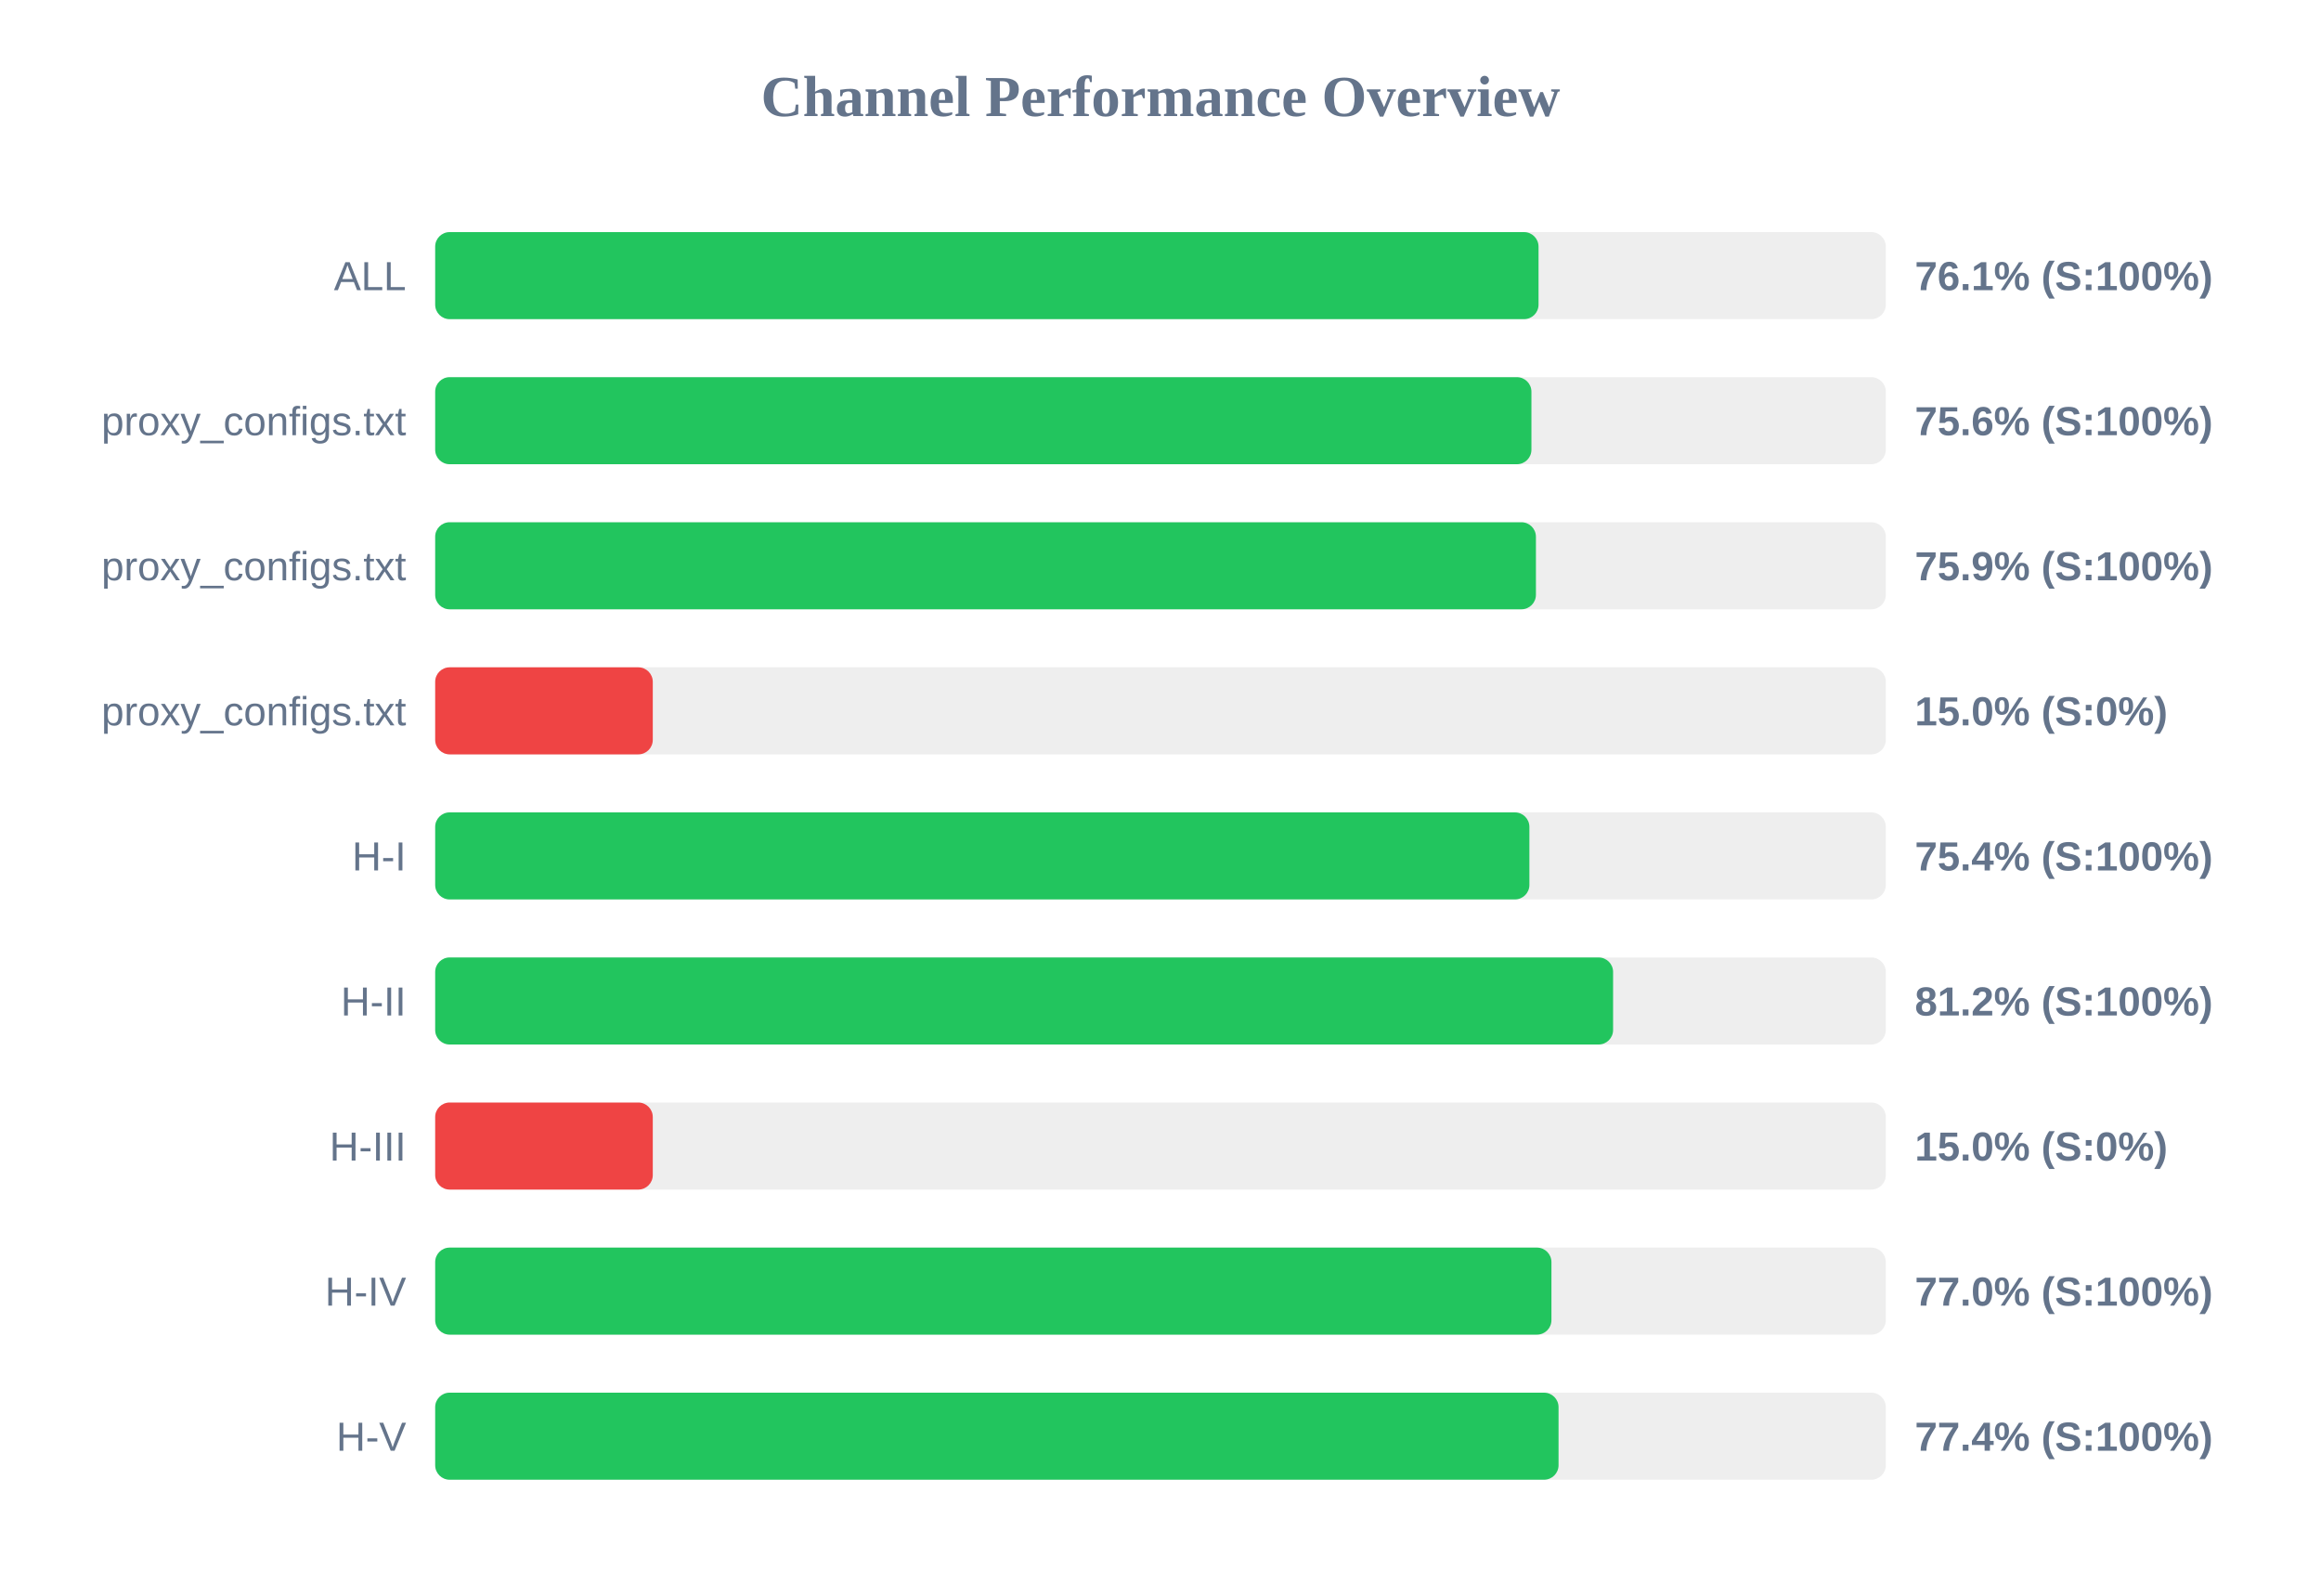
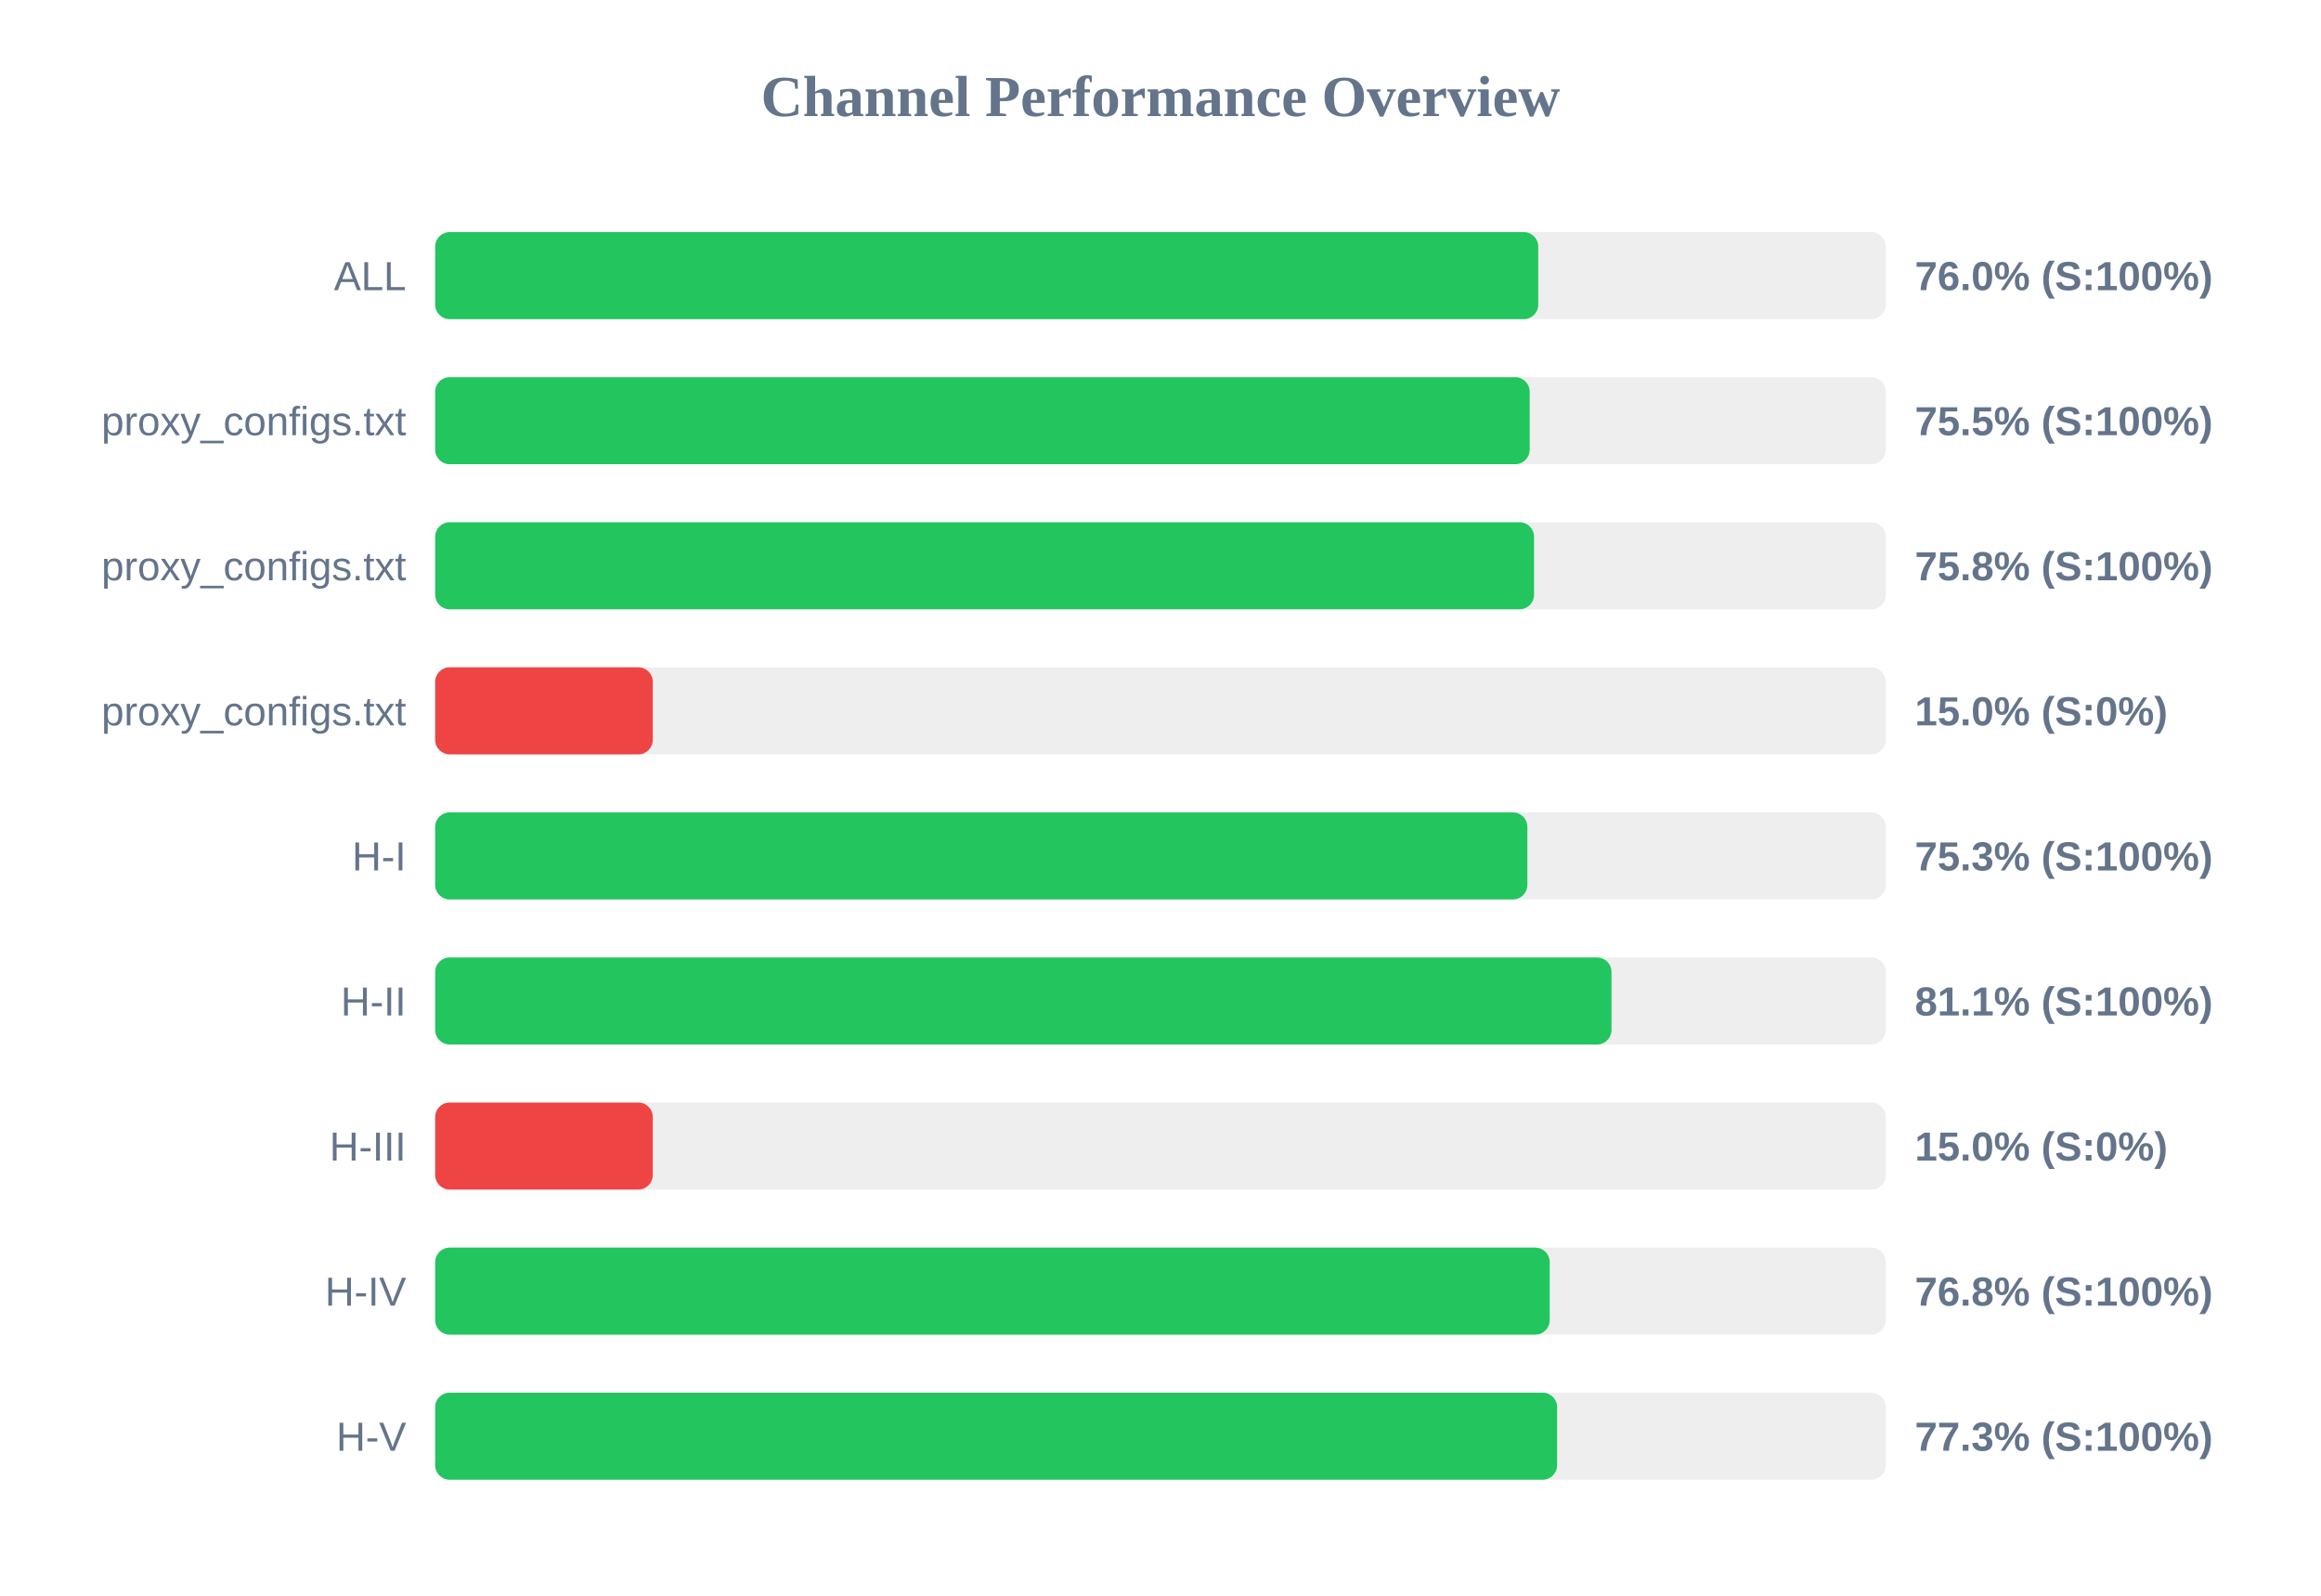
<svg xmlns="http://www.w3.org/2000/svg" width="800" height="550" version="1.1">
  <style>
        .row { font: 14px Arial; fill: #64748b; }
        .score { font: bold 14px Arial; fill: #64748b; }
    </style>
  <text x="400" y="40" text-anchor="middle" font-size="20px" font-weight="bold" fill="#64748b">Channel Performance Overview</text>
  <rect x="150" y="80" width="500" height="30" fill="#eee" rx="5" />
-   <rect x="150" y="80" width="380.3" height="30" fill="#22c55e" rx="5" />
+   <rect x="150" y="80" width="380.2" height="30" fill="#22c55e" rx="5" />
  <text x="140" y="100" text-anchor="end" class="row">ALL</text>
-   <text x="660" y="100" text-anchor="start" class="score">76.1% (S:100%)</text>
+   <text x="660" y="100" text-anchor="start" class="score">76.0% (S:100%)</text>
  <rect x="150" y="130" width="500" height="30" fill="#eee" rx="5" />
-   <rect x="150" y="130" width="377.85" height="30" fill="#22c55e" rx="5" />
+   <rect x="150" y="130" width="377.25" height="30" fill="#22c55e" rx="5" />
  <text x="140" y="150" text-anchor="end" class="row">proxy_configs.txt</text>
-   <text x="660" y="150" text-anchor="start" class="score">75.6% (S:100%)</text>
+   <text x="660" y="150" text-anchor="start" class="score">75.5% (S:100%)</text>
  <rect x="150" y="180" width="500" height="30" fill="#eee" rx="5" />
-   <rect x="150" y="180" width="379.4" height="30" fill="#22c55e" rx="5" />
+   <rect x="150" y="180" width="378.75" height="30" fill="#22c55e" rx="5" />
  <text x="140" y="200" text-anchor="end" class="row">proxy_configs.txt</text>
-   <text x="660" y="200" text-anchor="start" class="score">75.9% (S:100%)</text>
+   <text x="660" y="200" text-anchor="start" class="score">75.8% (S:100%)</text>
  <rect x="150" y="230" width="500" height="30" fill="#eee" rx="5" />
  <rect x="150" y="230" width="75.0" height="30" fill="#ef4444" rx="5" />
  <text x="140" y="250" text-anchor="end" class="row">proxy_configs.txt</text>
  <text x="660" y="250" text-anchor="start" class="score">15.0% (S:0%)</text>
  <rect x="150" y="280" width="500" height="30" fill="#eee" rx="5" />
-   <rect x="150" y="280" width="377.15" height="30" fill="#22c55e" rx="5" />
+   <rect x="150" y="280" width="376.45" height="30" fill="#22c55e" rx="5" />
  <text x="140" y="300" text-anchor="end" class="row">H-I</text>
-   <text x="660" y="300" text-anchor="start" class="score">75.4% (S:100%)</text>
+   <text x="660" y="300" text-anchor="start" class="score">75.3% (S:100%)</text>
  <rect x="150" y="330" width="500" height="30" fill="#eee" rx="5" />
-   <rect x="150" y="330" width="406.0" height="30" fill="#22c55e" rx="5" />
+   <rect x="150" y="330" width="405.45" height="30" fill="#22c55e" rx="5" />
  <text x="140" y="350" text-anchor="end" class="row">H-II</text>
-   <text x="660" y="350" text-anchor="start" class="score">81.2% (S:100%)</text>
+   <text x="660" y="350" text-anchor="start" class="score">81.1% (S:100%)</text>
  <rect x="150" y="380" width="500" height="30" fill="#eee" rx="5" />
  <rect x="150" y="380" width="75.0" height="30" fill="#ef4444" rx="5" />
  <text x="140" y="400" text-anchor="end" class="row">H-III</text>
  <text x="660" y="400" text-anchor="start" class="score">15.0% (S:0%)</text>
  <rect x="150" y="430" width="500" height="30" fill="#eee" rx="5" />
-   <rect x="150" y="430" width="384.75" height="30" fill="#22c55e" rx="5" />
+   <rect x="150" y="430" width="384.15" height="30" fill="#22c55e" rx="5" />
  <text x="140" y="450" text-anchor="end" class="row">H-IV</text>
-   <text x="660" y="450" text-anchor="start" class="score">77.0% (S:100%)</text>
+   <text x="660" y="450" text-anchor="start" class="score">76.8% (S:100%)</text>
  <rect x="150" y="480" width="500" height="30" fill="#eee" rx="5" />
-   <rect x="150" y="480" width="387.2" height="30" fill="#22c55e" rx="5" />
+   <rect x="150" y="480" width="386.7" height="30" fill="#22c55e" rx="5" />
  <text x="140" y="500" text-anchor="end" class="row">H-V</text>
-   <text x="660" y="500" text-anchor="start" class="score">77.4% (S:100%)</text>
+   <text x="660" y="500" text-anchor="start" class="score">77.3% (S:100%)</text>
</svg>
